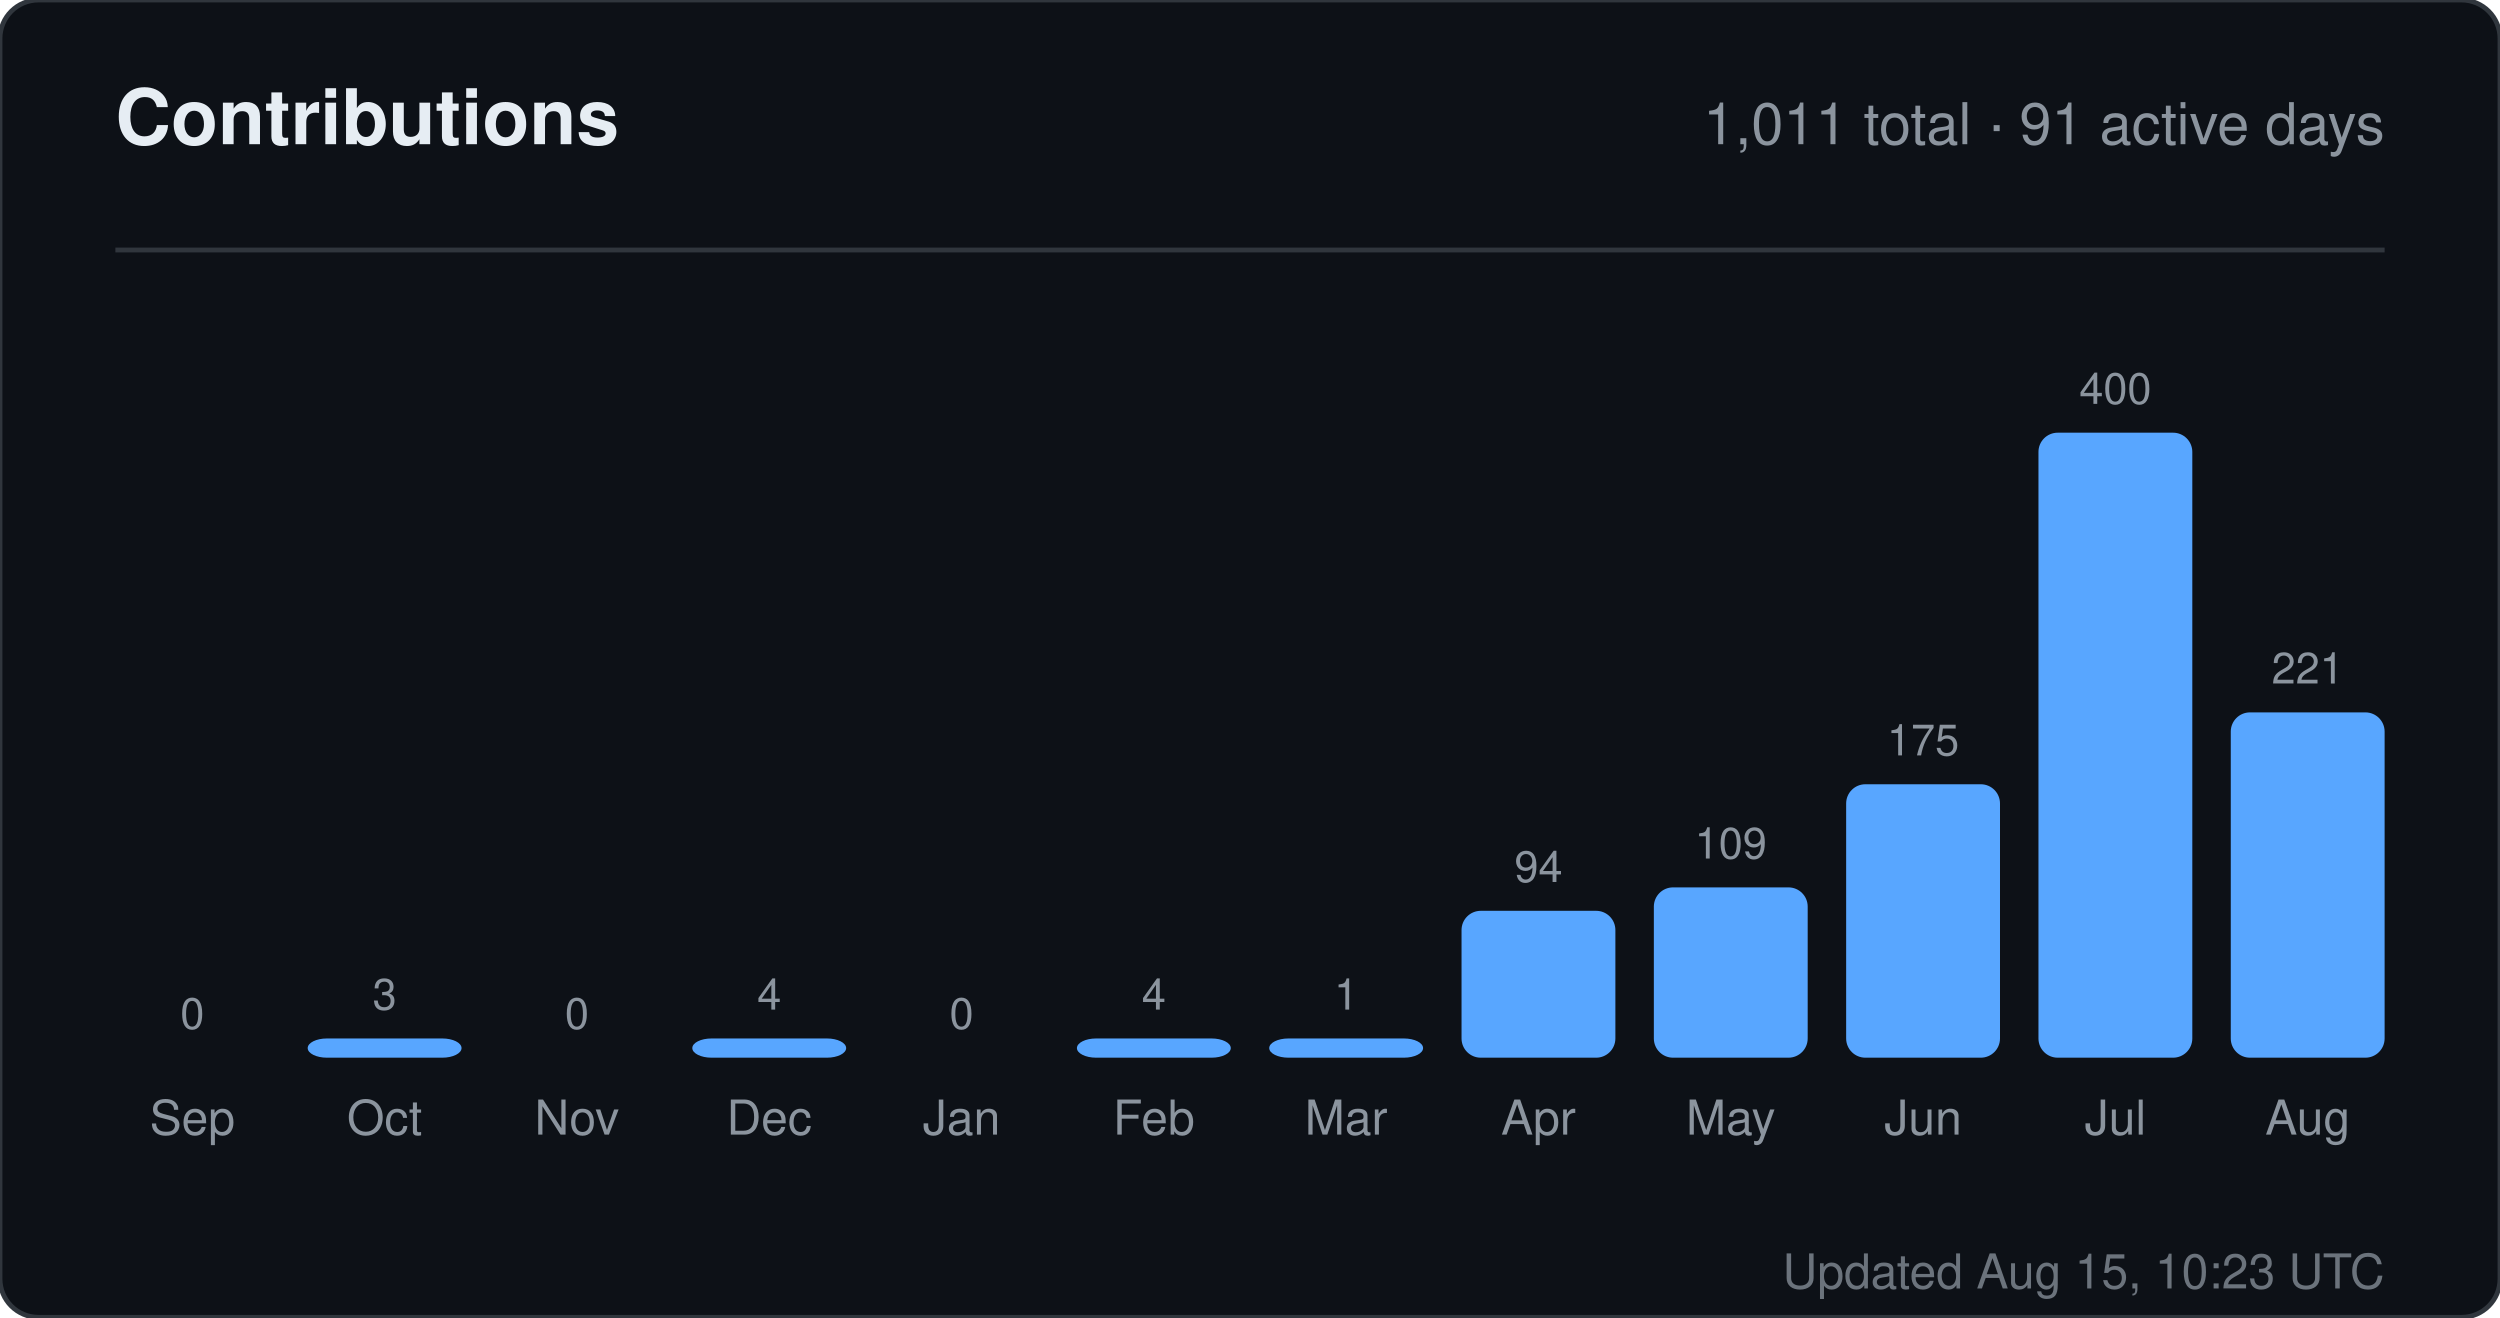
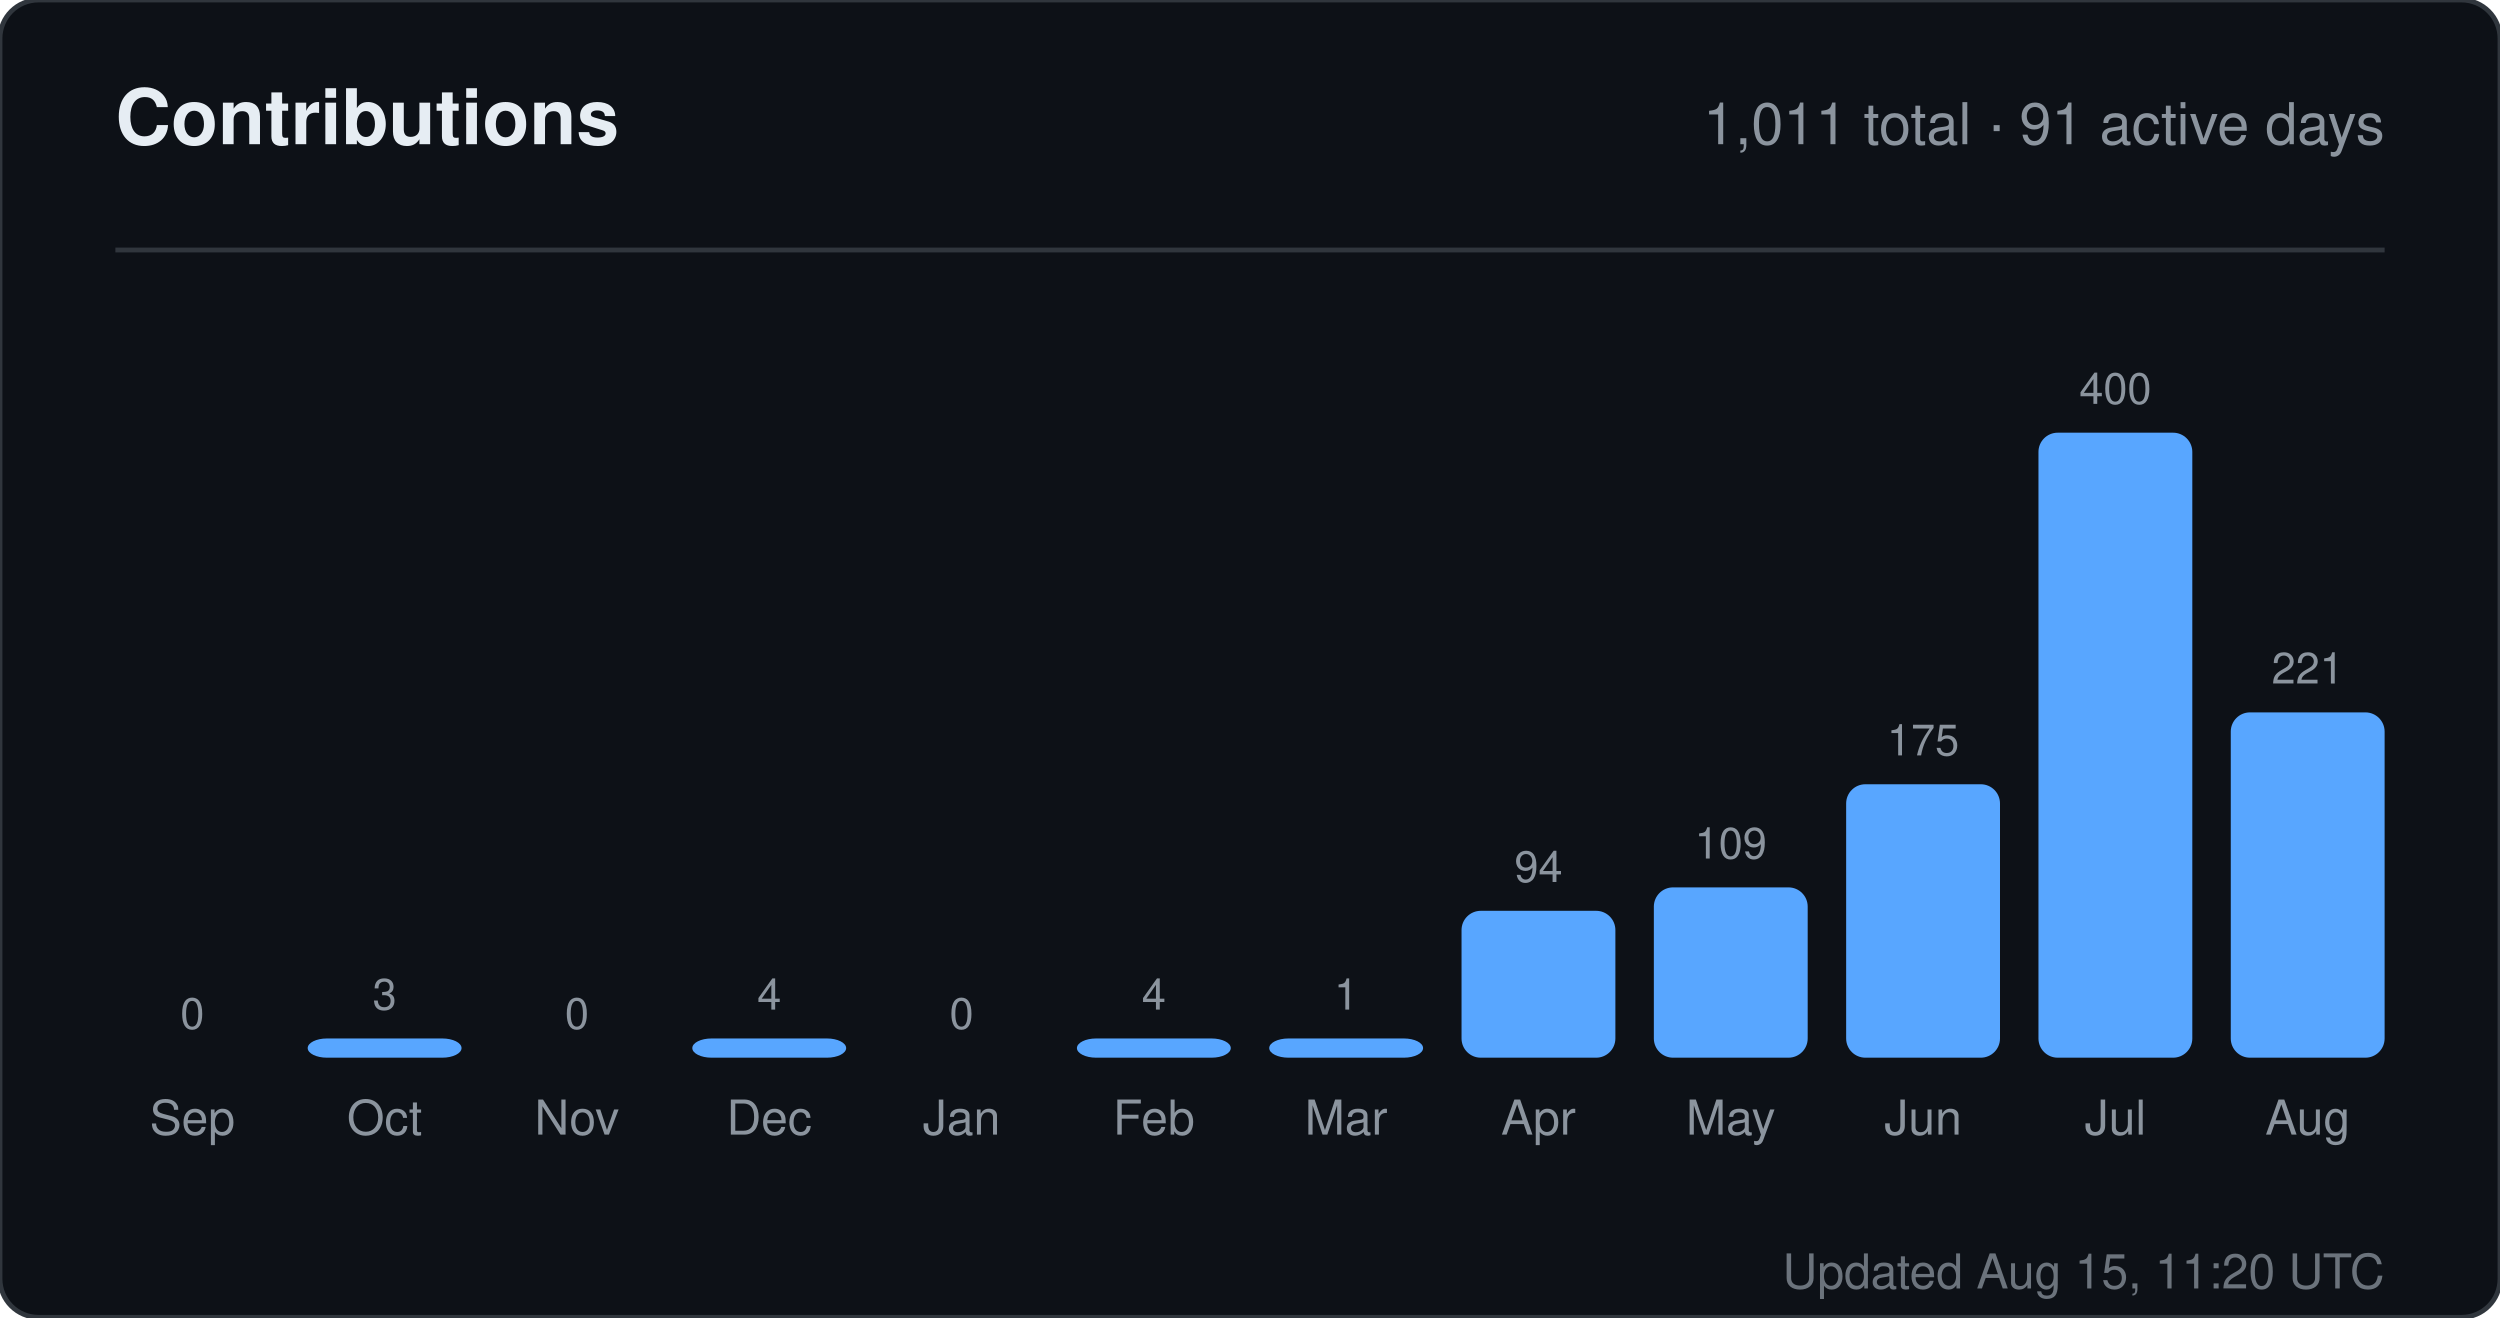
<svg xmlns="http://www.w3.org/2000/svg" width="520" height="274" viewBox="0 0 520 274" role="img" aria-label="Contributions for sandiirawan12">
  <rect width="520" height="274" rx="8" fill="#0d1117" stroke="#30363d" />
  <g font-family="-apple-system, BlinkMacSystemFont, Segoe UI, Helvetica, Arial, sans-serif">
    <text x="24" y="30" fill="#e6edf3" font-size="16" font-weight="700">Contributions</text>
    <text x="496" y="30" fill="#8b949e" font-size="12" text-anchor="end">1,011 total · 91 active days</text>
    <line x1="24" y1="52" x2="496" y2="52" stroke="#30363d" />
    <text x="40" y="214" fill="#8b949e" font-size="9" text-anchor="middle">0</text>
    <rect x="24" y="220" width="32" height="0" rx="4" fill="#58a6ff" />
    <text x="40" y="236" fill="#8b949e" font-size="10" text-anchor="middle">Sep</text>
    <text x="80" y="210" fill="#8b949e" font-size="9" text-anchor="middle">3</text>
    <rect x="64" y="216" width="32" height="4" rx="4" fill="#58a6ff" />
    <text x="80" y="236" fill="#8b949e" font-size="10" text-anchor="middle">Oct</text>
    <text x="120" y="214" fill="#8b949e" font-size="9" text-anchor="middle">0</text>
    <rect x="104" y="220" width="32" height="0" rx="4" fill="#58a6ff" />
    <text x="120" y="236" fill="#8b949e" font-size="10" text-anchor="middle">Nov</text>
    <text x="160" y="210" fill="#8b949e" font-size="9" text-anchor="middle">4</text>
    <rect x="144" y="216" width="32" height="4" rx="4" fill="#58a6ff" />
    <text x="160" y="236" fill="#8b949e" font-size="10" text-anchor="middle">Dec</text>
    <text x="200" y="214" fill="#8b949e" font-size="9" text-anchor="middle">0</text>
    <rect x="184" y="220" width="32" height="0" rx="4" fill="#58a6ff" />
    <text x="200" y="236" fill="#8b949e" font-size="10" text-anchor="middle">Jan</text>
    <text x="240" y="210" fill="#8b949e" font-size="9" text-anchor="middle">4</text>
    <rect x="224" y="216" width="32" height="4" rx="4" fill="#58a6ff" />
    <text x="240" y="236" fill="#8b949e" font-size="10" text-anchor="middle">Feb</text>
    <text x="280" y="210" fill="#8b949e" font-size="9" text-anchor="middle">1</text>
    <rect x="264" y="216" width="32" height="4" rx="4" fill="#58a6ff" />
    <text x="280" y="236" fill="#8b949e" font-size="10" text-anchor="middle">Mar</text>
    <text x="320" y="183.45" fill="#8b949e" font-size="9" text-anchor="middle">94</text>
    <rect x="304" y="189.45" width="32" height="30.55" rx="4" fill="#58a6ff" />
    <text x="320" y="236" fill="#8b949e" font-size="10" text-anchor="middle">Apr</text>
    <text x="360" y="178.575" fill="#8b949e" font-size="9" text-anchor="middle">109</text>
    <rect x="344" y="184.575" width="32" height="35.425" rx="4" fill="#58a6ff" />
    <text x="360" y="236" fill="#8b949e" font-size="10" text-anchor="middle">May</text>
    <text x="400" y="157.125" fill="#8b949e" font-size="9" text-anchor="middle">175</text>
    <rect x="384" y="163.125" width="32" height="56.875" rx="4" fill="#58a6ff" />
    <text x="400" y="236" fill="#8b949e" font-size="10" text-anchor="middle">Jun</text>
    <text x="440" y="84" fill="#8b949e" font-size="9" text-anchor="middle">400</text>
    <rect x="424" y="90" width="32" height="130" rx="4" fill="#58a6ff" />
    <text x="440" y="236" fill="#8b949e" font-size="10" text-anchor="middle">Jul</text>
    <text x="480" y="142.175" fill="#8b949e" font-size="9" text-anchor="middle">221</text>
    <rect x="464" y="148.175" width="32" height="71.825" rx="4" fill="#58a6ff" />
    <text x="480" y="236" fill="#8b949e" font-size="10" text-anchor="middle">Aug</text>
-     <text x="496" y="268" fill="#8b949e" font-size="10" text-anchor="end" opacity="0.75">Updated Aug 15, 10:23 UTC</text>
+     <text x="496" y="268" fill="#8b949e" font-size="10" text-anchor="end" opacity="0.75">Updated Aug 15, 11:20 UTC</text>
  </g>
</svg>
